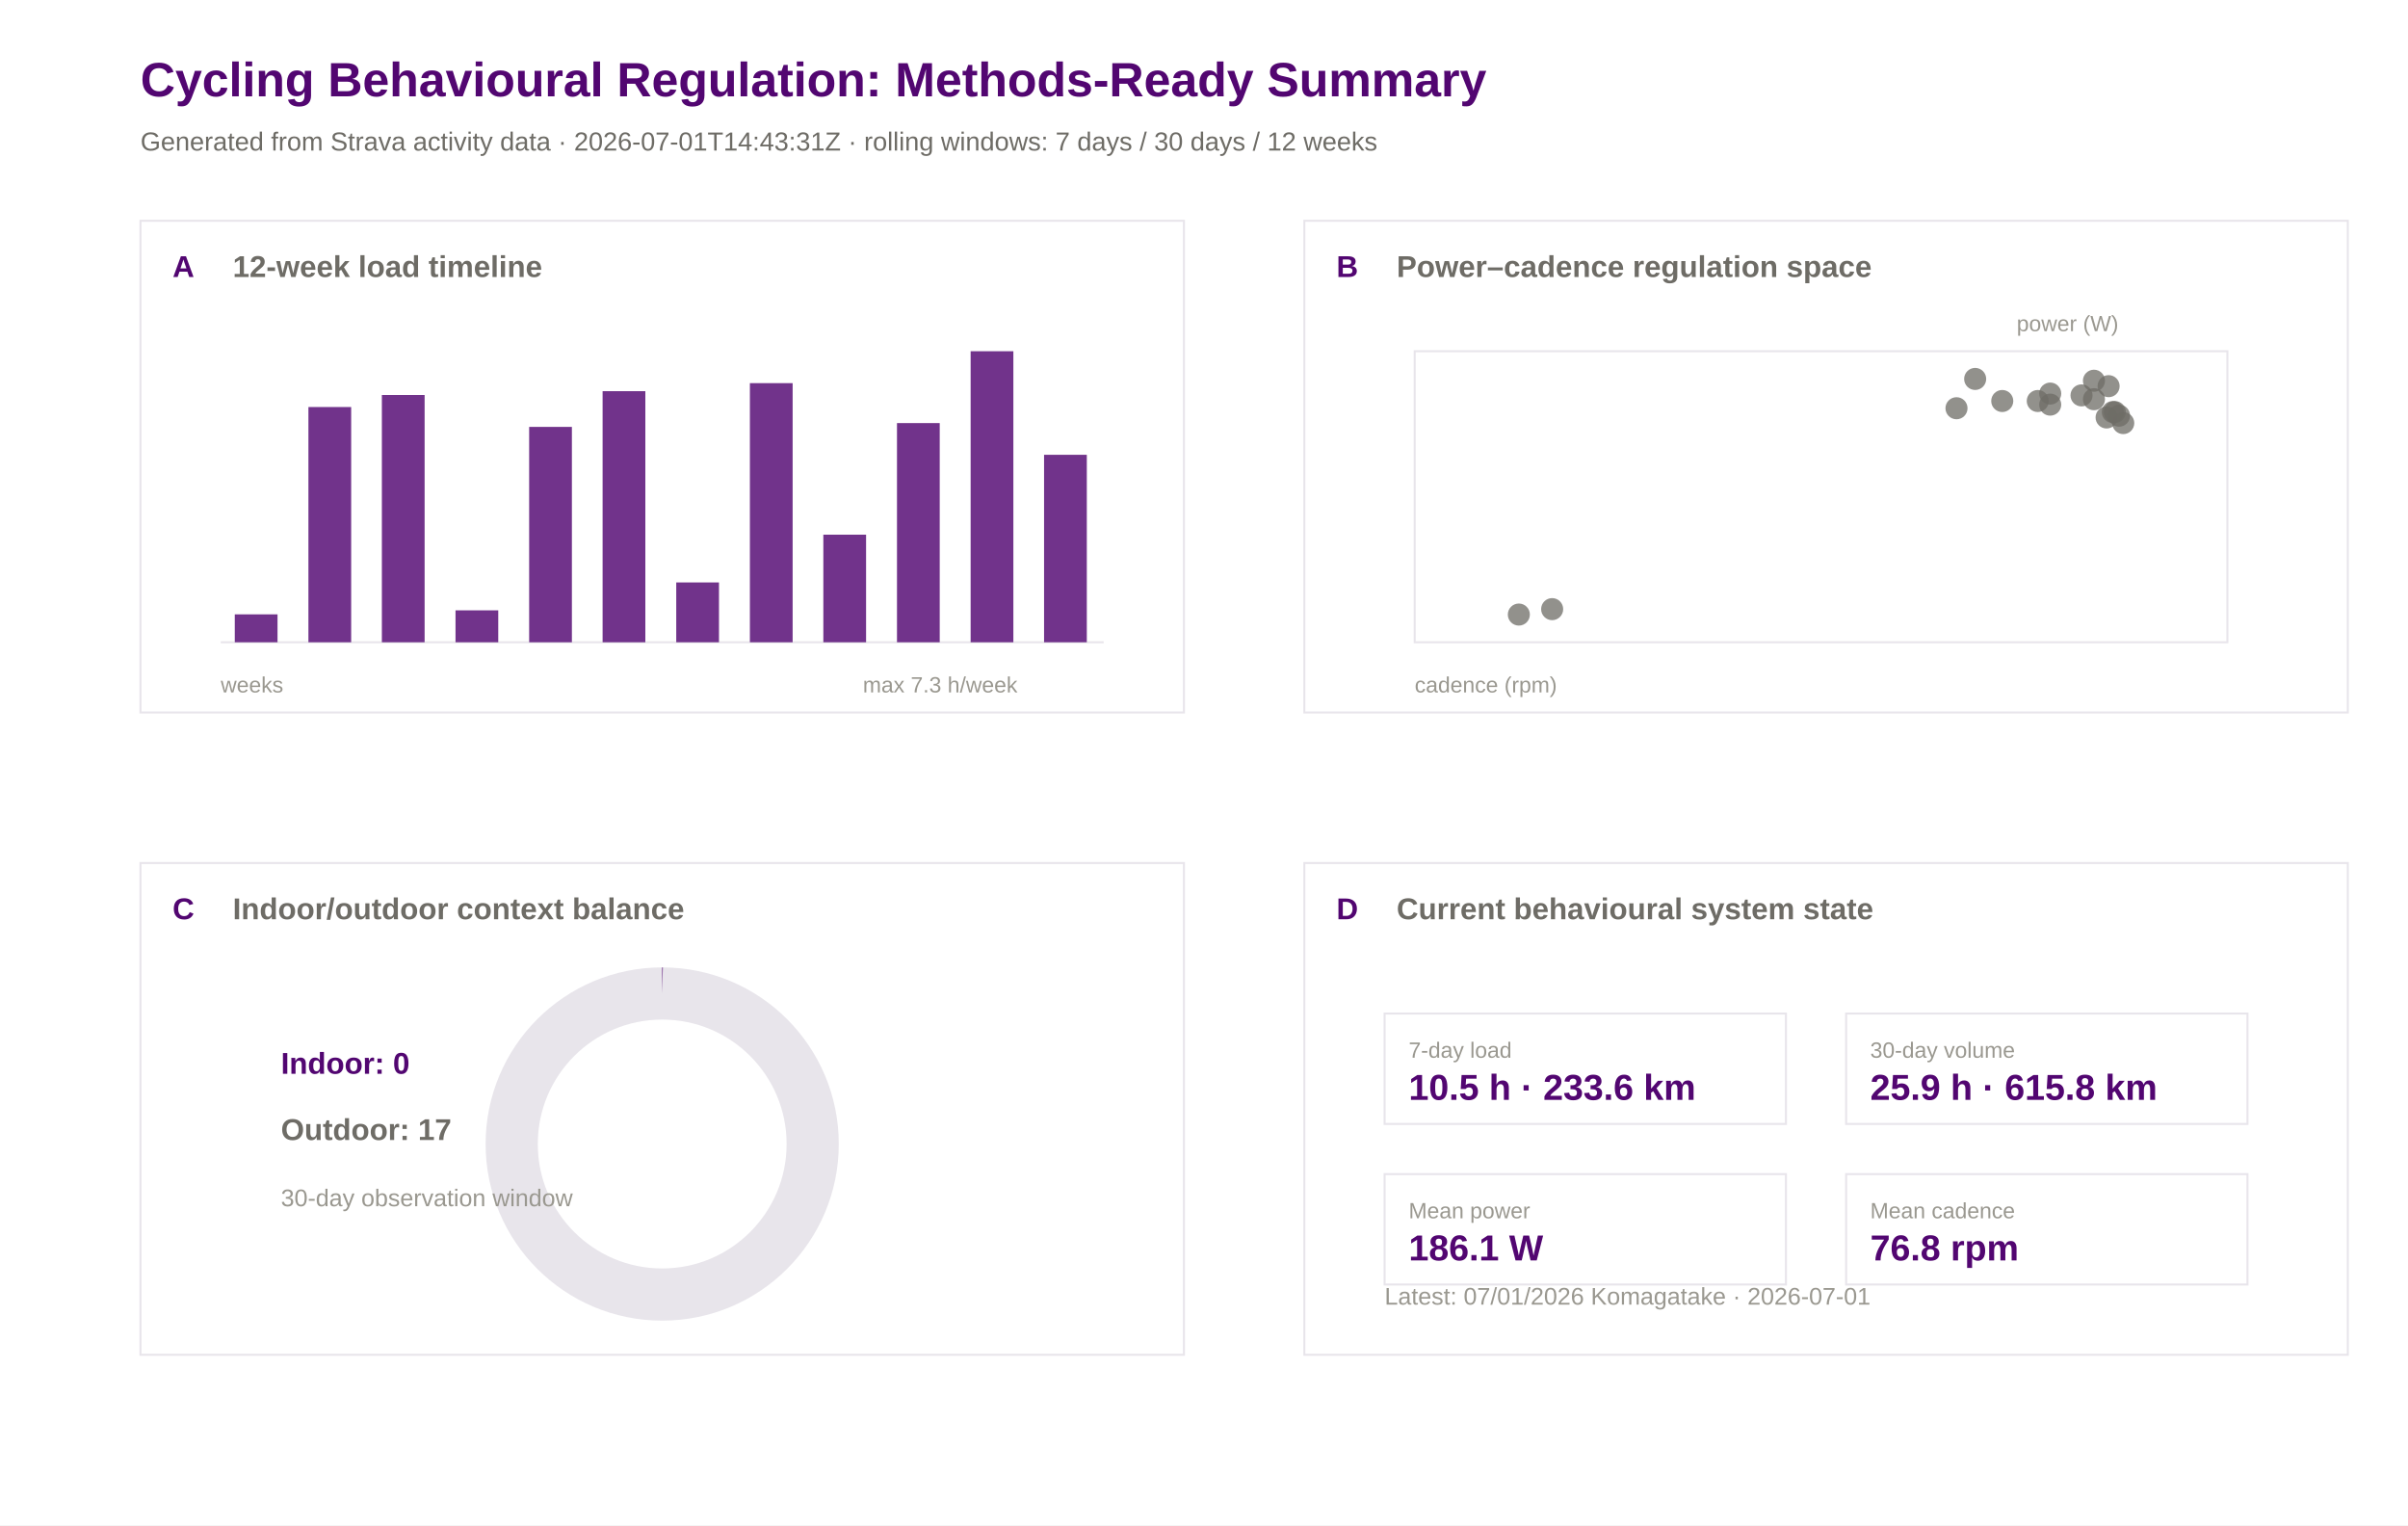
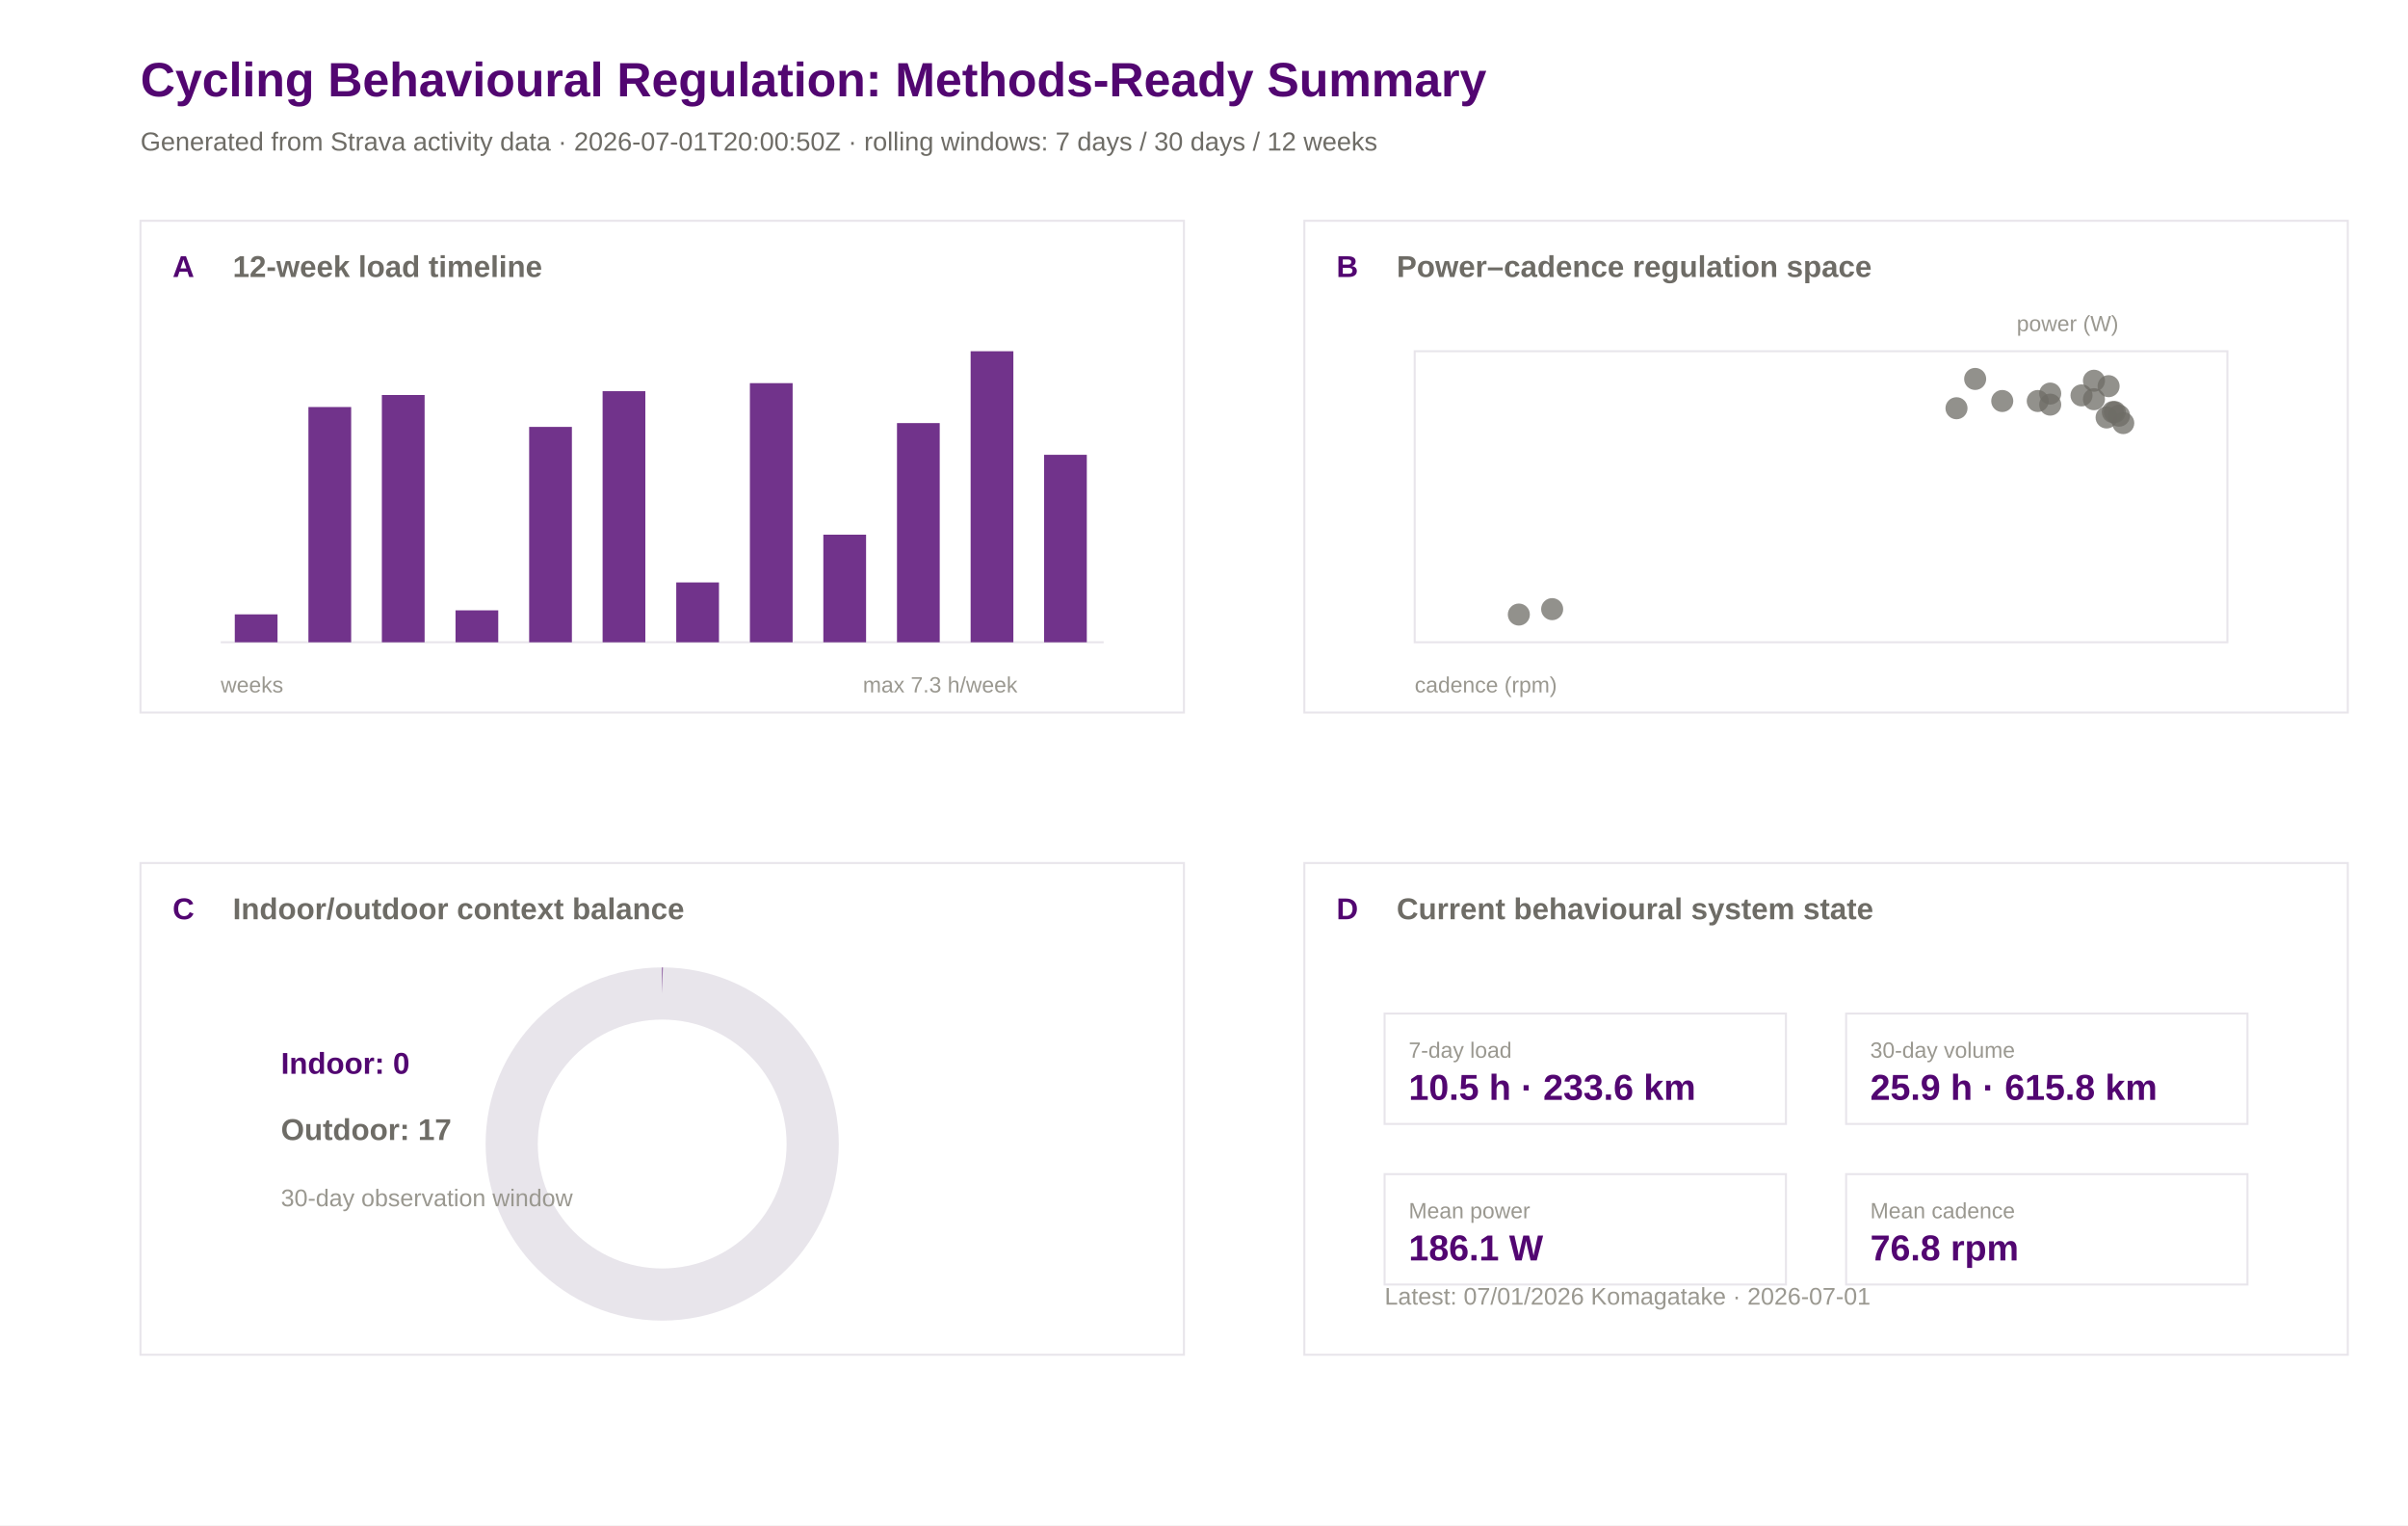
<svg xmlns="http://www.w3.org/2000/svg" width="1200" height="760" viewBox="0 0 1200 760">
  <rect width="100%" height="100%" fill="#ffffff" />
  <text x="70.0" y="48.0" font-family="Arial" font-size="24" font-weight="600" fill="#520671">Cycling Behavioural Regulation: Methods-Ready Summary</text>
-   <text x="70.0" y="75.0" font-family="Arial" font-size="13" font-weight="400" fill="#6e6c66">Generated from Strava activity data · 2026-07-01T14:43:31Z · rolling windows: 7 days / 30 days / 12 weeks</text>
+   <text x="70.0" y="75.0" font-family="Arial" font-size="13" font-weight="400" fill="#6e6c66">Generated from Strava activity data · 2026-07-01T20:00:50Z · rolling windows: 7 days / 30 days / 12 weeks</text>
  <rect x="70" y="110" width="520" height="245" fill="#ffffff" stroke="#e8e5eb" stroke-width="1" />
  <text x="86.0" y="138.0" font-family="Arial" font-size="15" font-weight="600" fill="#520671">A</text>
  <text x="116.0" y="138.0" font-family="Arial" font-size="15" font-weight="600" fill="#6e6c66">12-week load timeline</text>
  <rect x="650" y="110" width="520" height="245" fill="#ffffff" stroke="#e8e5eb" stroke-width="1" />
  <text x="666.0" y="138.0" font-family="Arial" font-size="15" font-weight="600" fill="#520671">B</text>
  <text x="696.0" y="138.0" font-family="Arial" font-size="15" font-weight="600" fill="#6e6c66">Power–cadence regulation space</text>
  <rect x="70" y="430" width="520" height="245" fill="#ffffff" stroke="#e8e5eb" stroke-width="1" />
  <text x="86.0" y="458.0" font-family="Arial" font-size="15" font-weight="600" fill="#520671">C</text>
  <text x="116.0" y="458.0" font-family="Arial" font-size="15" font-weight="600" fill="#6e6c66">Indoor/outdoor context balance</text>
  <rect x="650" y="430" width="520" height="245" fill="#ffffff" stroke="#e8e5eb" stroke-width="1" />
  <text x="666.0" y="458.0" font-family="Arial" font-size="15" font-weight="600" fill="#520671">D</text>
  <text x="696.0" y="458.0" font-family="Arial" font-size="15" font-weight="600" fill="#6e6c66">Current behavioural system state</text>
  <line x1="110" y1="320" x2="550" y2="320" stroke="#e8e5eb" />
  <rect x="117.0" y="306.1" width="21.3" height="13.9" fill="#520671" opacity="0.82" />
  <rect x="153.7" y="202.8" width="21.3" height="117.2" fill="#520671" opacity="0.82" />
  <rect x="190.3" y="196.8" width="21.3" height="123.2" fill="#520671" opacity="0.82" />
  <rect x="227.0" y="304.1" width="21.3" height="15.9" fill="#520671" opacity="0.82" />
  <rect x="263.7" y="212.7" width="21.3" height="107.3" fill="#520671" opacity="0.82" />
  <rect x="300.3" y="194.9" width="21.3" height="125.1" fill="#520671" opacity="0.82" />
  <rect x="337.0" y="290.2" width="21.3" height="29.8" fill="#520671" opacity="0.82" />
  <rect x="373.7" y="190.9" width="21.3" height="129.1" fill="#520671" opacity="0.82" />
  <rect x="410.3" y="266.4" width="21.3" height="53.6" fill="#520671" opacity="0.82" />
  <rect x="447.0" y="210.8" width="21.3" height="109.2" fill="#520671" opacity="0.82" />
  <rect x="483.7" y="175.0" width="21.3" height="145.0" fill="#520671" opacity="0.82" />
  <rect x="520.3" y="226.6" width="21.3" height="93.4" fill="#520671" opacity="0.82" />
  <text x="110.0" y="345.0" font-family="Arial" font-size="11" font-weight="400" fill="#9a9890">weeks</text>
  <text x="430.0" y="345.0" font-family="Arial" font-size="11" font-weight="400" fill="#9a9890">max 7.3 h/week</text>
  <rect x="705" y="175" width="405" height="145" fill="#ffffff" stroke="#e8e5eb" />
  <circle cx="1049.8" cy="208.0" r="5.5" fill="#6e6c66" opacity="0.75" />
  <circle cx="1043.5" cy="189.7" r="5.5" fill="#6e6c66" opacity="0.75" />
  <circle cx="1037.3" cy="197.0" r="5.5" fill="#6e6c66" opacity="0.75" />
  <circle cx="1043.5" cy="198.9" r="5.5" fill="#6e6c66" opacity="0.75" />
  <circle cx="984.3" cy="188.8" r="5.5" fill="#6e6c66" opacity="0.75" />
  <circle cx="1021.7" cy="196.1" r="5.5" fill="#6e6c66" opacity="0.75" />
  <circle cx="1053.9" cy="205.3" r="5.5" fill="#6e6c66" opacity="0.75" />
  <circle cx="1050.8" cy="192.4" r="5.5" fill="#6e6c66" opacity="0.75" />
  <circle cx="1058.1" cy="210.8" r="5.5" fill="#6e6c66" opacity="0.75" />
  <circle cx="997.8" cy="199.8" r="5.5" fill="#6e6c66" opacity="0.75" />
  <circle cx="1021.7" cy="201.6" r="5.5" fill="#6e6c66" opacity="0.75" />
  <circle cx="975.0" cy="203.4" r="5.5" fill="#6e6c66" opacity="0.75" />
  <circle cx="1015.5" cy="199.8" r="5.5" fill="#6e6c66" opacity="0.75" />
  <circle cx="756.9" cy="306.2" r="5.5" fill="#6e6c66" opacity="0.75" />
  <circle cx="773.5" cy="303.5" r="5.5" fill="#6e6c66" opacity="0.75" />
  <circle cx="1052.9" cy="205.3" r="5.5" fill="#6e6c66" opacity="0.75" />
  <circle cx="1056.0" cy="207.1" r="5.5" fill="#6e6c66" opacity="0.75" />
  <text x="705.0" y="345.0" font-family="Arial" font-size="11" font-weight="400" fill="#9a9890">cadence (rpm)</text>
  <text x="1005.0" y="165.0" font-family="Arial" font-size="11" font-weight="400" fill="#9a9890">power (W)</text>
  <circle cx="330" cy="570" r="75" fill="none" stroke="#e8e5eb" stroke-width="26" />
  <circle cx="330" cy="570" r="75" fill="none" stroke="#520671" stroke-width="26" stroke-dasharray="0.0 471.2" transform="rotate(-90 330 570)" />
  <text x="140.0" y="535.0" font-family="Arial" font-size="15" font-weight="600" fill="#520671">Indoor: 0</text>
  <text x="140.0" y="568.0" font-family="Arial" font-size="15" font-weight="600" fill="#6e6c66">Outdoor: 17</text>
  <text x="140.0" y="601.0" font-family="Arial" font-size="12" font-weight="400" fill="#9a9890">30-day observation window</text>
  <rect x="690" y="505" width="200" height="55" fill="#ffffff" stroke="#e8e5eb" />
  <text x="702.0" y="527.0" font-family="Arial" font-size="11" font-weight="500" fill="#9a9890">7-day load</text>
  <text x="702.0" y="548.0" font-family="Arial" font-size="18" font-weight="600" fill="#520671">10.5 h · 233.6 km</text>
  <rect x="920" y="505" width="200" height="55" fill="#ffffff" stroke="#e8e5eb" />
  <text x="932.0" y="527.0" font-family="Arial" font-size="11" font-weight="500" fill="#9a9890">30-day volume</text>
  <text x="932.0" y="548.0" font-family="Arial" font-size="18" font-weight="600" fill="#520671">25.9 h · 615.8 km</text>
  <rect x="690" y="585" width="200" height="55" fill="#ffffff" stroke="#e8e5eb" />
  <text x="702.0" y="607.0" font-family="Arial" font-size="11" font-weight="500" fill="#9a9890">Mean power</text>
  <text x="702.0" y="628.0" font-family="Arial" font-size="18" font-weight="600" fill="#520671">186.1 W</text>
  <rect x="920" y="585" width="200" height="55" fill="#ffffff" stroke="#e8e5eb" />
  <text x="932.0" y="607.0" font-family="Arial" font-size="11" font-weight="500" fill="#9a9890">Mean cadence</text>
  <text x="932.0" y="628.0" font-family="Arial" font-size="18" font-weight="600" fill="#520671">76.8 rpm</text>
  <text x="690.0" y="650.0" font-family="Arial" font-size="12" font-weight="400" fill="#9a9890">Latest: 07/01/2026 Komagatake · 2026-07-01</text>
</svg>
